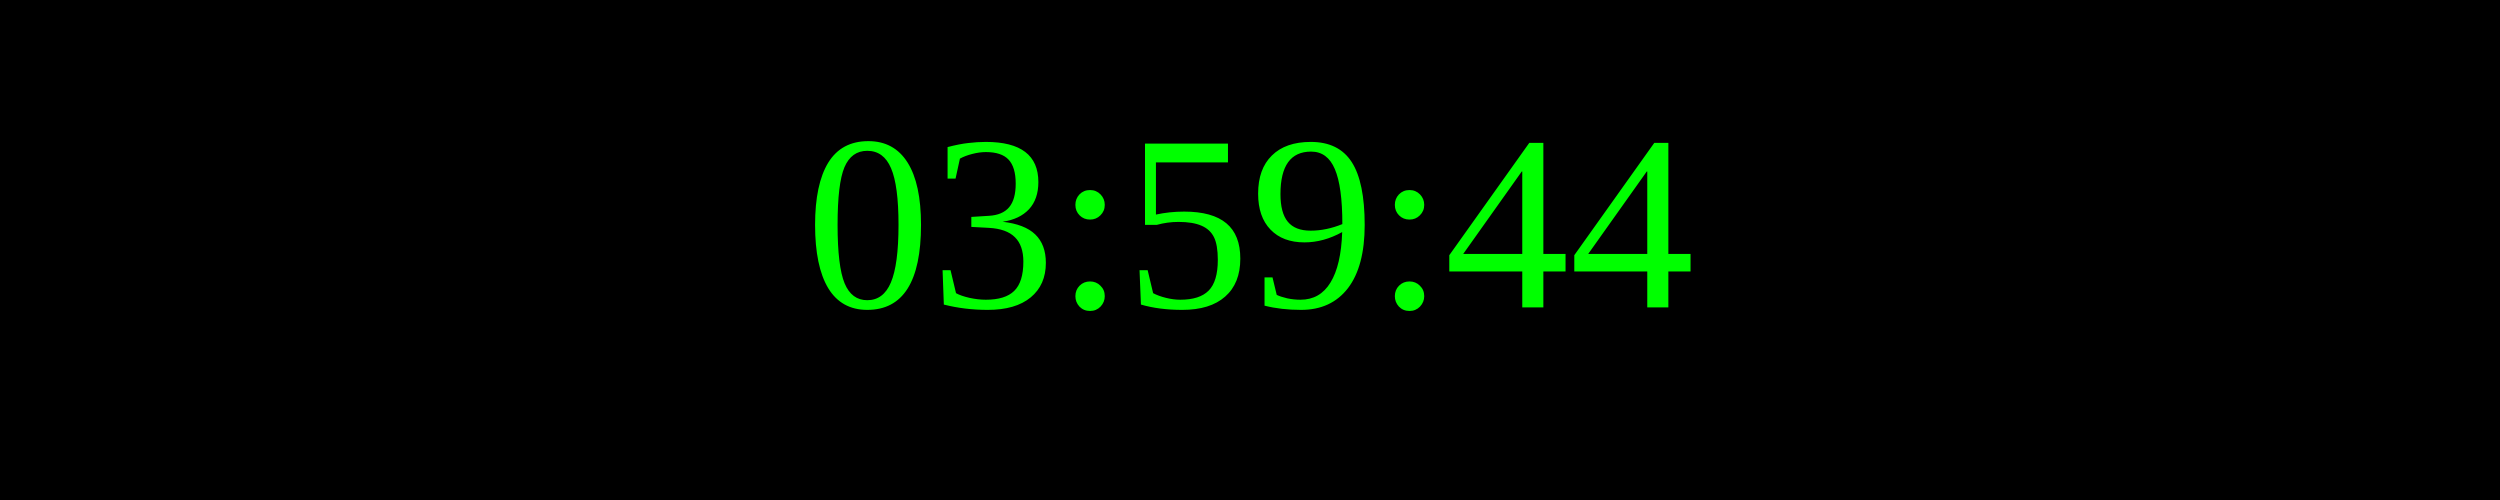
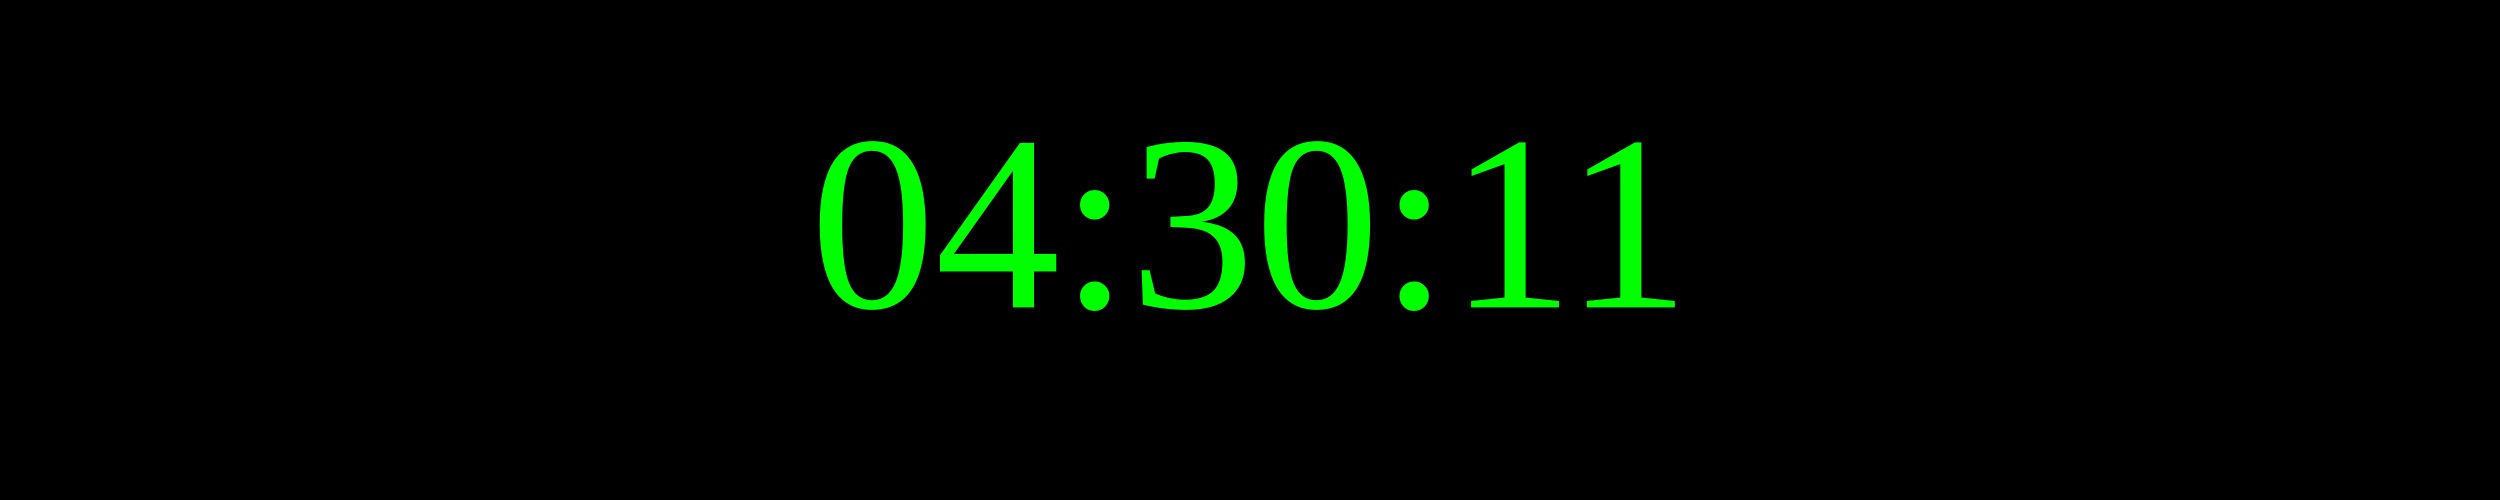
<svg xmlns="http://www.w3.org/2000/svg" width="250" height="50">
  <rect width="100%" height="100%" fill="black" />
  <text x="50%" y="50%" font-size="25" fill="lime" text-anchor="middle" dominant-baseline="middle">
- 03:59:44
+ 04:30:11
</text>
</svg>
